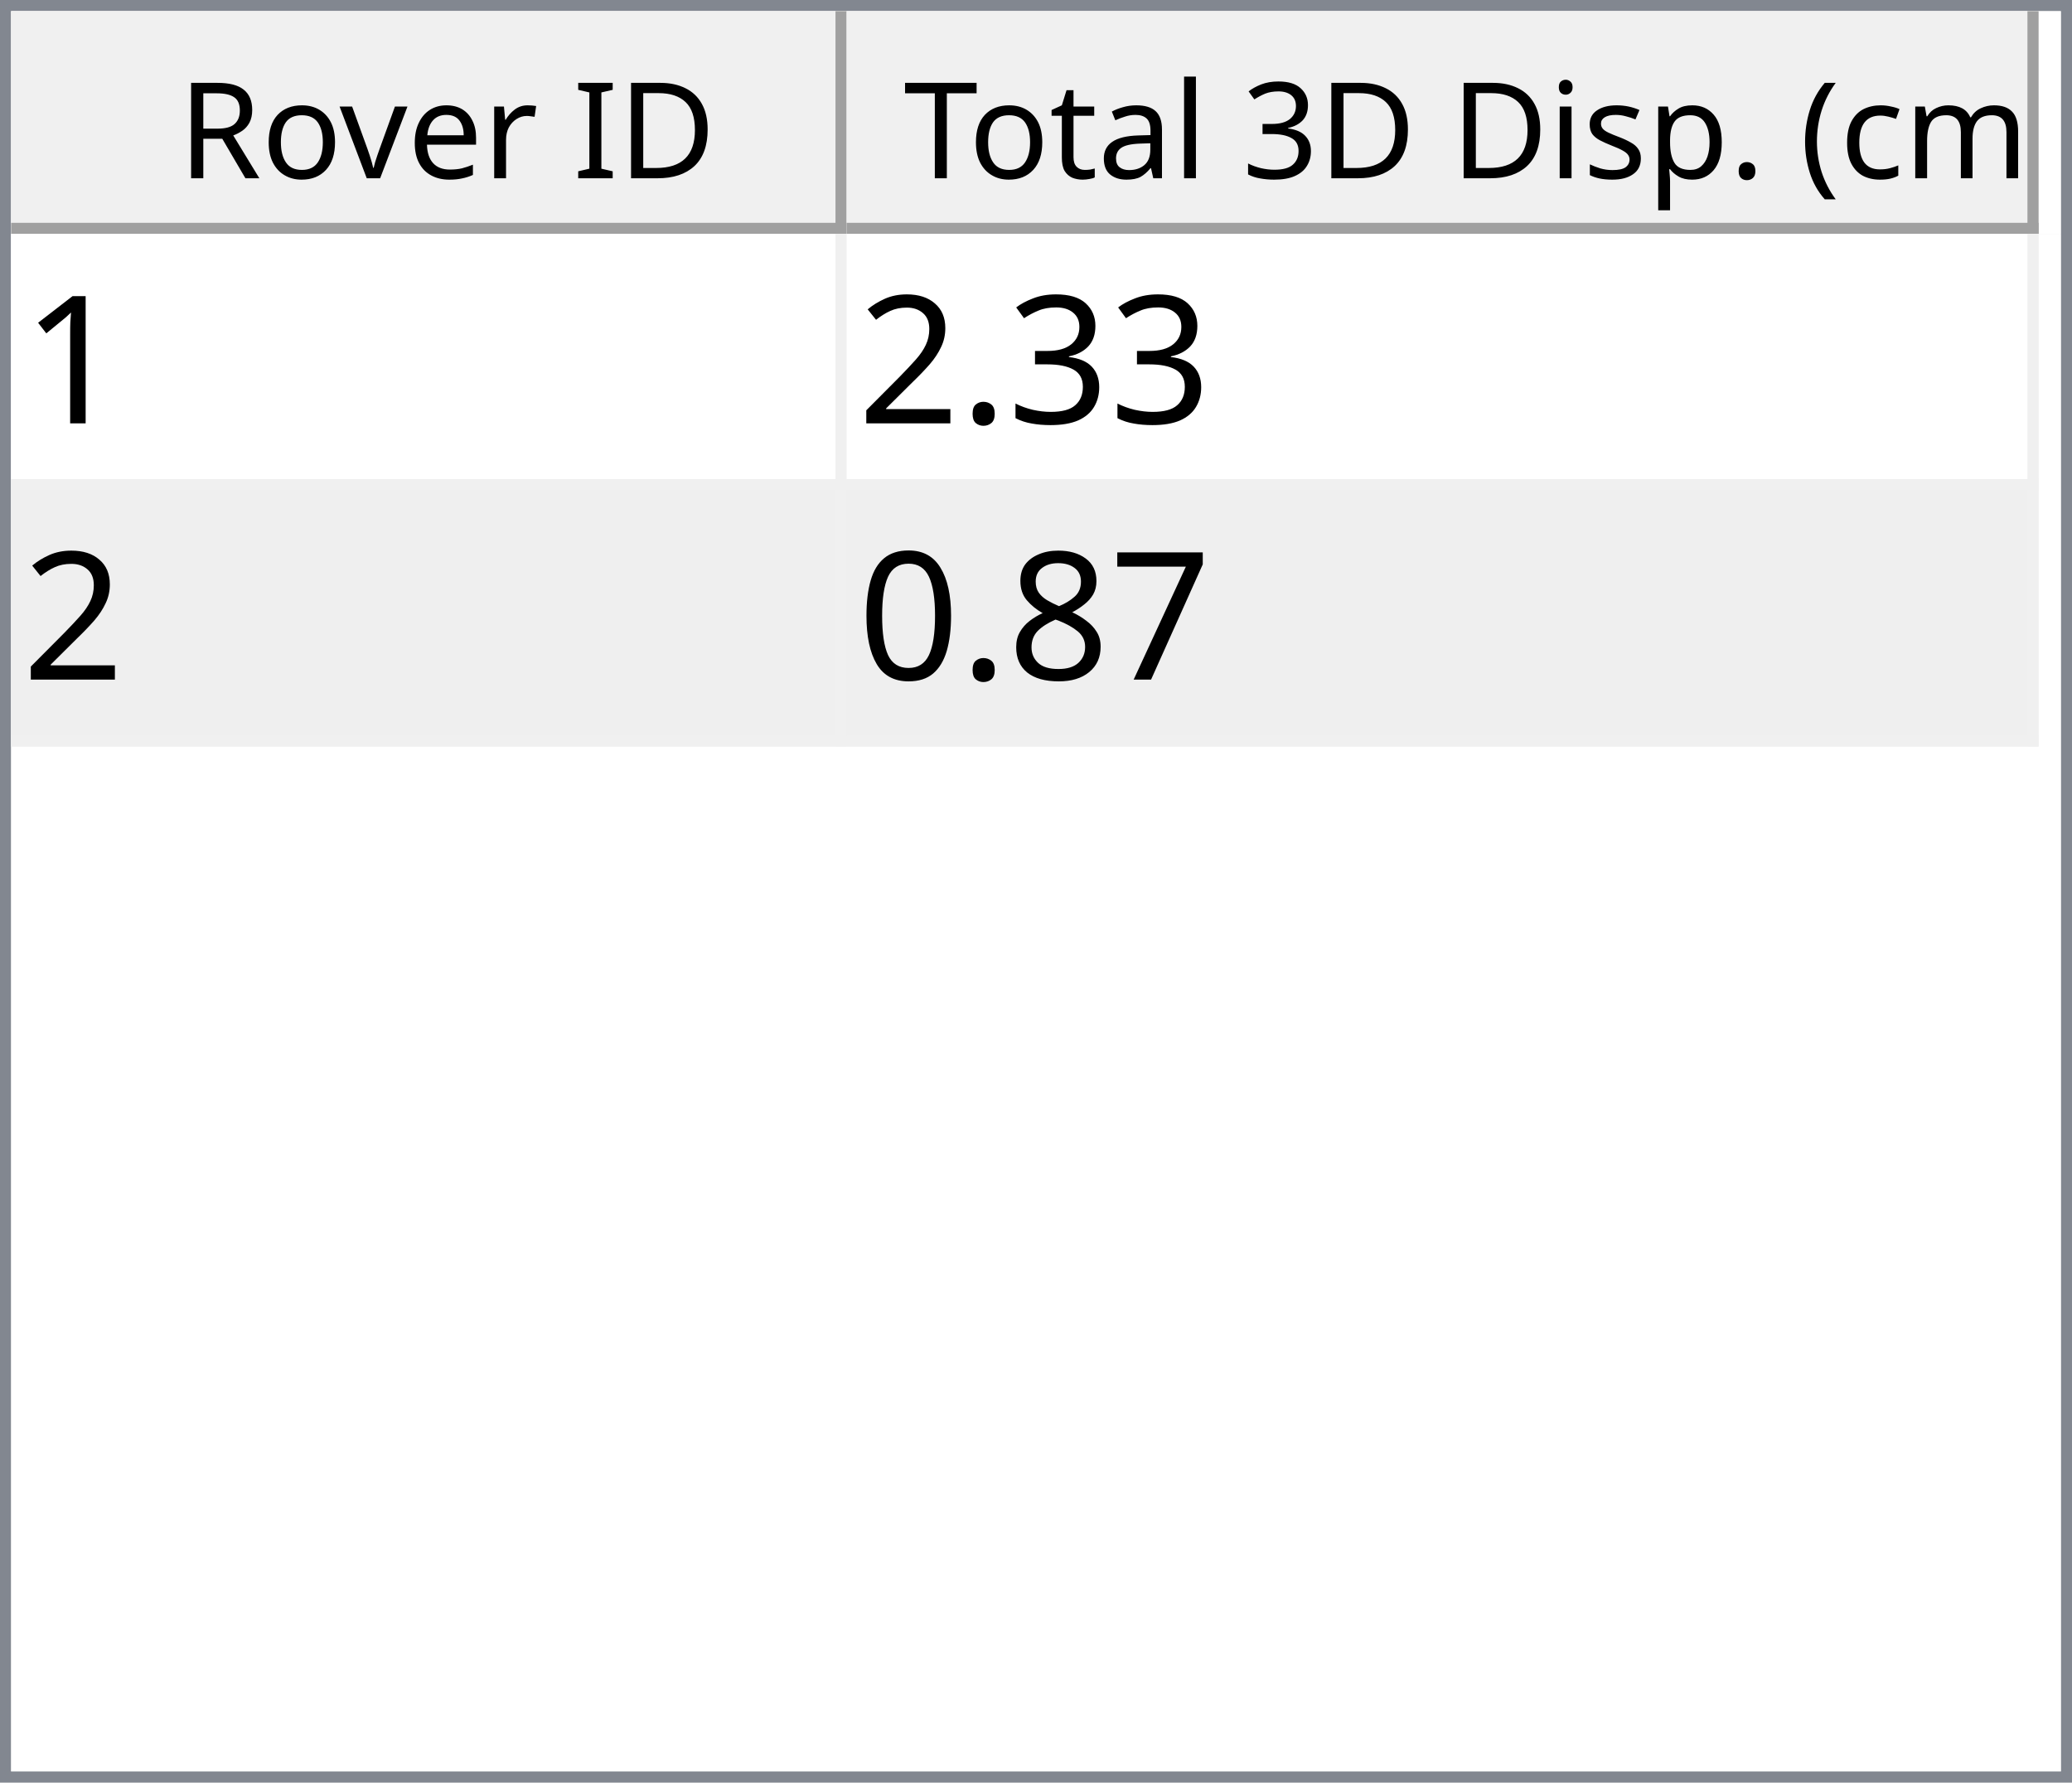
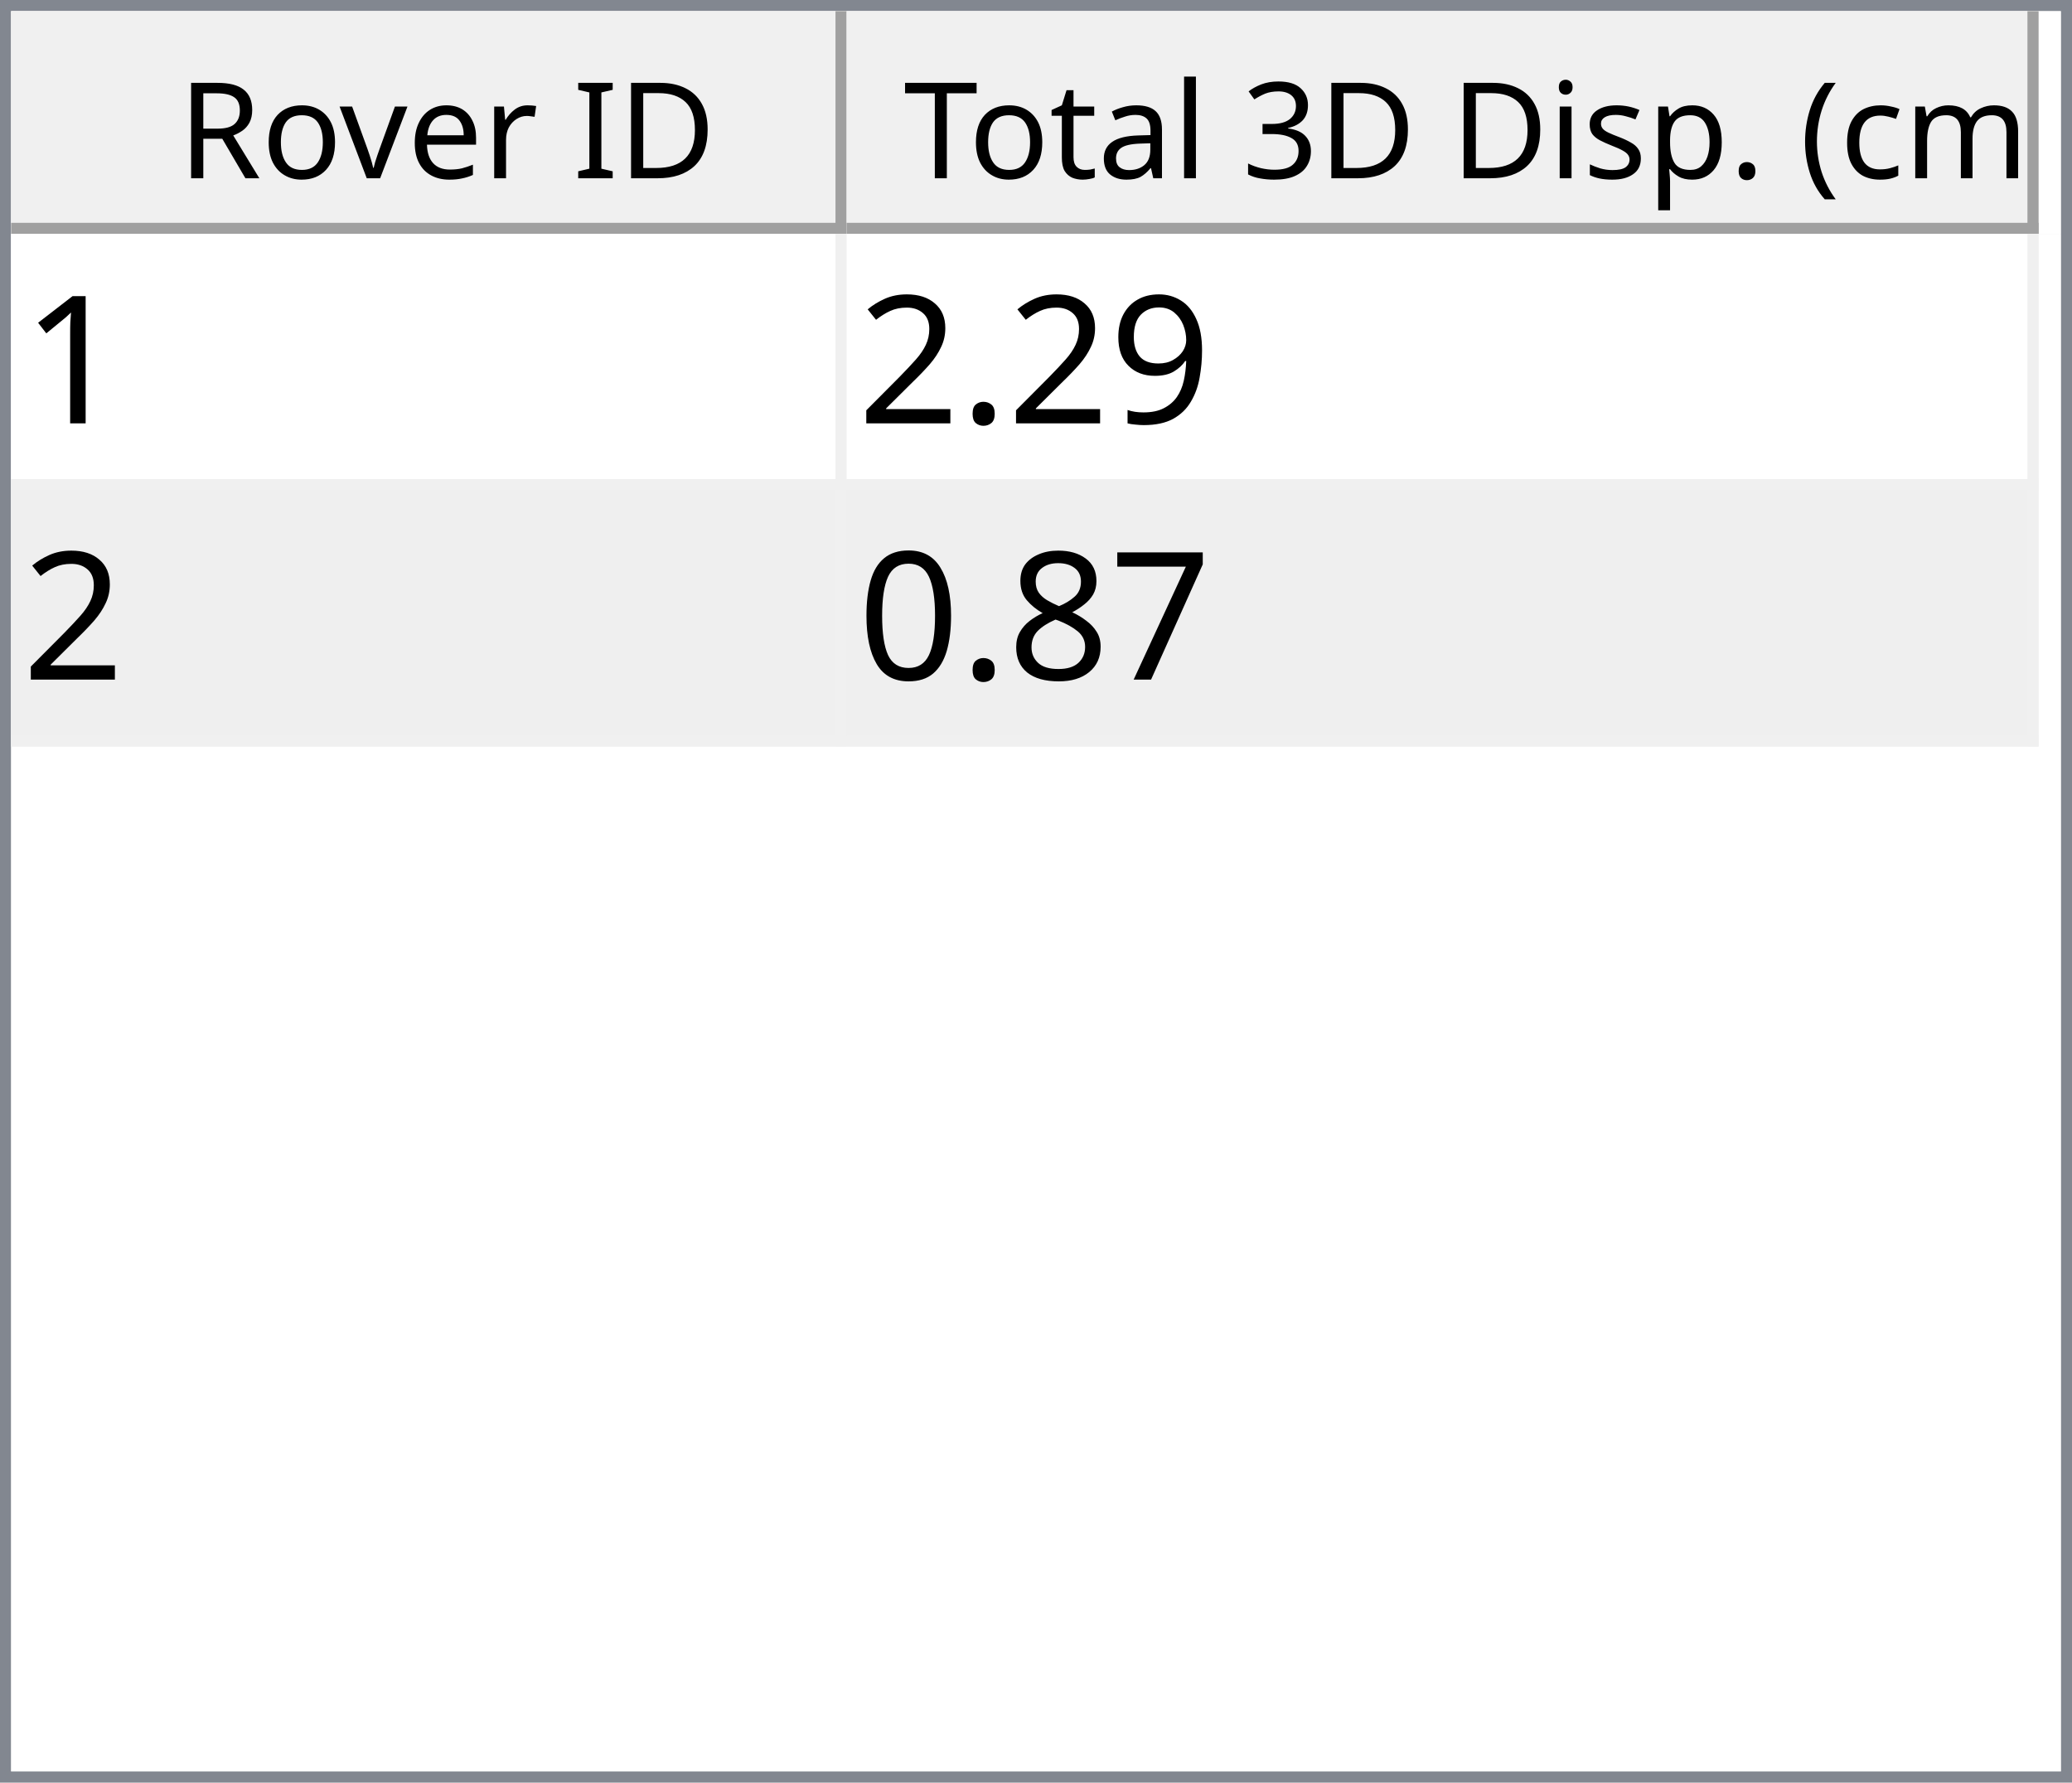
<svg xmlns="http://www.w3.org/2000/svg" style="fill-opacity:1; color-rendering:auto; color-interpolation:auto; text-rendering:auto; stroke:black; stroke-linecap:square; stroke-miterlimit:10; shape-rendering:auto; stroke-opacity:1; fill:black; stroke-dasharray:none; font-weight:normal; stroke-width:1; font-family:'Dialog'; font-style:normal; stroke-linejoin:miter; font-size:12px; stroke-dashoffset:0; image-rendering:auto;" width="186" height="160">
  <defs id="genericDefs" />
  <g>
    <defs id="defs1">
      <clipPath clipPathUnits="userSpaceOnUse" id="clipPath1">
        <path d="M0 0 L186 0 L186 160 L0 160 L0 0 Z" />
      </clipPath>
      <clipPath clipPathUnits="userSpaceOnUse" id="clipPath2">
        <path d="M0 0 L0 160 L186 160 L186 0 Z" />
      </clipPath>
      <clipPath clipPathUnits="userSpaceOnUse" id="clipPath3">
        <path d="M0 0 L0 20 L184 20 L184 0 Z" />
      </clipPath>
      <clipPath clipPathUnits="userSpaceOnUse" id="clipPath4">
        <path d="M0 0 L0 20 L75 20 L75 0 Z" />
      </clipPath>
      <clipPath clipPathUnits="userSpaceOnUse" id="clipPath5">
        <path d="M1 1 L1 19 L74 19 L74 1 Z" />
      </clipPath>
      <clipPath clipPathUnits="userSpaceOnUse" id="clipPath6">
        <path d="M0 0 L0 18 L73 18 L73 0 Z" />
      </clipPath>
      <clipPath clipPathUnits="userSpaceOnUse" id="clipPath7">
        <path d="M-0.5 -0.5 L-0.5 19.5 L74.5 19.5 L74.5 -0.5 Z" />
      </clipPath>
      <clipPath clipPathUnits="userSpaceOnUse" id="clipPath8">
        <path d="M0 0 L0 20 L107 20 L107 0 Z" />
      </clipPath>
      <clipPath clipPathUnits="userSpaceOnUse" id="clipPath9">
        <path d="M1 1 L1 19 L106 19 L106 1 Z" />
      </clipPath>
      <clipPath clipPathUnits="userSpaceOnUse" id="clipPath10">
        <path d="M0 0 L0 18 L105 18 L105 0 Z" />
      </clipPath>
      <clipPath clipPathUnits="userSpaceOnUse" id="clipPath11">
        <path d="M-0.5 -0.5 L-0.5 19.5 L106.5 19.5 L106.5 -0.5 Z" />
      </clipPath>
      <clipPath clipPathUnits="userSpaceOnUse" id="clipPath12">
        <path d="M0 0 L0 138 L184 138 L184 0 Z" />
      </clipPath>
      <clipPath clipPathUnits="userSpaceOnUse" id="clipPath13">
        <path d="M0 0 L0 46 L182 46 L182 0 Z" />
      </clipPath>
      <clipPath clipPathUnits="userSpaceOnUse" id="clipPath14">
        <path d="M-0.5 -0.5 L-0.5 45.5 L181.5 45.5 L181.5 -0.5 Z" />
      </clipPath>
      <clipPath clipPathUnits="userSpaceOnUse" id="clipPath15">
        <path d="M0 0 L0 22 L74 22 L74 0 Z" />
      </clipPath>
      <clipPath clipPathUnits="userSpaceOnUse" id="clipPath16">
        <path d="M0 0 L0 22 L106 22 L106 0 Z" />
      </clipPath>
      <font horiz-adv-x="64.551" id="font1">
        <font-face ascent="107.91" descent="25.098" units-per-em="100" style="font-style:normal; font-family:Segoe UI; font-weight:normal;" />
        <missing-glyph horiz-adv-x="64.551" d="M8.109 0 L8.109 68.266 L56.453 68.266 L56.453 0 L8.109 0 ZM15.328 7.234 L49.219 7.234 L49.219 61.031 L15.328 61.031 L15.328 7.234 Z" />
        <glyph unicode="D" horiz-adv-x="70.117" d="M9.188 0 L9.188 70.016 L28.516 70.016 Q65.531 70.016 65.531 35.891 Q65.531 19.672 55.25 9.836 Q44.969 0 27.734 0 L9.188 0 ZM17.391 62.594 L17.391 7.422 L27.828 7.422 Q41.609 7.422 49.273 14.797 Q56.938 22.172 56.938 35.688 Q56.938 62.594 28.328 62.594 L17.391 62.594 Z" />
        <glyph unicode="I" horiz-adv-x="26.611" d="M17.391 0 L9.188 0 L9.188 70.016 L17.391 70.016 L17.391 0 Z" />
        <glyph unicode=" " horiz-adv-x="27.393" d="" />
        <glyph unicode="r" horiz-adv-x="34.766" d="M34.188 41.891 Q32.078 43.5 28.125 43.5 Q23 43.5 19.555 38.672 Q16.109 33.844 16.109 25.484 L16.109 0 L8.109 0 L8.109 50 L16.109 50 L16.109 39.703 L16.312 39.703 Q18.016 44.969 21.531 47.922 Q25.047 50.875 29.391 50.875 Q32.516 50.875 34.188 50.203 L34.188 41.891 Z" />
        <glyph unicode="e" horiz-adv-x="52.295" d="M48.297 23 L12.984 23 Q13.188 14.656 17.484 10.109 Q21.781 5.562 29.297 5.562 Q37.75 5.562 44.828 11.141 L44.828 3.609 Q38.234 -1.172 27.391 -1.172 Q16.797 -1.172 10.742 5.641 Q4.688 12.453 4.688 24.812 Q4.688 36.469 11.305 43.82 Q17.922 51.172 27.734 51.172 Q37.547 51.172 42.922 44.828 Q48.297 38.484 48.297 27.203 L48.297 23 ZM40.094 29.781 Q40.047 36.719 36.75 40.578 Q33.453 44.438 27.594 44.438 Q21.922 44.438 17.969 40.383 Q14.016 36.328 13.094 29.781 L40.094 29.781 Z" />
        <glyph unicode="v" horiz-adv-x="47.9" d="M47.406 50 L27.484 0 L19.625 0 L0.688 50 L9.469 50 L22.172 13.672 Q23.578 9.672 23.922 6.688 L24.125 6.688 Q24.609 10.453 25.688 13.484 L38.969 50 L47.406 50 Z" />
        <glyph unicode="o" horiz-adv-x="58.594" d="M29 -1.172 Q17.922 -1.172 11.305 5.836 Q4.688 12.844 4.688 24.422 Q4.688 37.016 11.57 44.094 Q18.453 51.172 30.172 51.172 Q41.359 51.172 47.633 44.289 Q53.906 37.406 53.906 25.203 Q53.906 13.234 47.141 6.031 Q40.375 -1.172 29 -1.172 ZM29.594 44.438 Q21.875 44.438 17.383 39.188 Q12.891 33.938 12.891 24.703 Q12.891 15.828 17.43 10.695 Q21.969 5.562 29.594 5.562 Q37.359 5.562 41.531 10.594 Q45.703 15.625 45.703 24.906 Q45.703 34.281 41.531 39.359 Q37.359 44.438 29.594 44.438 Z" />
        <glyph unicode="R" horiz-adv-x="59.814" d="M59.375 0 L49.609 0 L37.891 19.625 Q36.281 22.359 34.766 24.289 Q33.25 26.219 31.664 27.438 Q30.078 28.656 28.25 29.219 Q26.422 29.781 24.125 29.781 L17.391 29.781 L17.391 0 L9.188 0 L9.188 70.016 L30.078 70.016 Q34.672 70.016 38.555 68.867 Q42.438 67.719 45.289 65.375 Q48.141 63.031 49.758 59.547 Q51.375 56.062 51.375 51.375 Q51.375 47.703 50.273 44.656 Q49.172 41.609 47.148 39.211 Q45.125 36.812 42.266 35.133 Q39.406 33.453 35.844 32.516 L35.844 32.328 Q37.594 31.547 38.891 30.547 Q40.188 29.547 41.359 28.18 Q42.531 26.812 43.68 25.078 Q44.828 23.344 46.234 21.047 L59.375 0 ZM17.391 62.594 L17.391 37.203 L28.516 37.203 Q31.594 37.203 34.203 38.133 Q36.812 39.062 38.719 40.797 Q40.625 42.531 41.703 45.047 Q42.781 47.562 42.781 50.688 Q42.781 56.297 39.141 59.445 Q35.5 62.594 28.609 62.594 L17.391 62.594 Z" />
        <glyph unicode=")" horiz-adv-x="30.176" d="M8.297 -15.922 L1.172 -15.922 Q16.406 2.344 16.406 26.812 Q16.406 51.469 1.078 70.016 L8.297 70.016 Q23.531 52.156 23.531 26.703 Q23.531 1.375 8.297 -15.922 Z" />
        <glyph unicode="m" horiz-adv-x="86.133" d="M79.109 0 L71.094 0 L71.094 28.719 Q71.094 37.016 68.531 40.727 Q65.969 44.438 59.906 44.438 Q54.781 44.438 51.195 39.75 Q47.609 35.062 47.609 28.516 L47.609 0 L39.594 0 L39.594 29.688 Q39.594 44.438 28.219 44.438 Q22.953 44.438 19.531 40.016 Q16.109 35.594 16.109 28.516 L16.109 0 L8.109 0 L8.109 50 L16.109 50 L16.109 42.094 L16.312 42.094 Q21.625 51.172 31.844 51.172 Q36.969 51.172 40.773 48.312 Q44.578 45.453 46 40.828 Q51.562 51.172 62.594 51.172 Q79.109 51.172 79.109 30.812 L79.109 0 Z" />
        <glyph unicode="c" horiz-adv-x="46.191" d="M42.188 2.297 Q36.422 -1.172 28.516 -1.172 Q17.828 -1.172 11.258 5.789 Q4.688 12.75 4.688 23.828 Q4.688 36.188 11.766 43.68 Q18.844 51.172 30.672 51.172 Q37.25 51.172 42.281 48.734 L42.281 40.531 Q36.719 44.438 30.375 44.438 Q22.703 44.438 17.797 38.945 Q12.891 33.453 12.891 24.516 Q12.891 15.719 17.508 10.641 Q22.125 5.562 29.891 5.562 Q36.422 5.562 42.188 9.906 L42.188 2.297 Z" />
        <glyph unicode="(" horiz-adv-x="30.176" d="M29.109 -15.922 L21.969 -15.922 Q6.844 1.375 6.844 26.703 Q6.844 52.156 21.969 70.016 L29.203 70.016 Q13.875 51.469 13.875 26.812 Q13.875 2.344 29.109 -15.922 Z" />
        <glyph unicode="." horiz-adv-x="21.68" d="M10.891 -1.078 Q8.641 -1.078 7.055 0.539 Q5.469 2.156 5.469 4.391 Q5.469 6.641 7.055 8.273 Q8.641 9.906 10.891 9.906 Q13.188 9.906 14.797 8.273 Q16.406 6.641 16.406 4.391 Q16.406 2.156 14.797 0.539 Q13.188 -1.078 10.891 -1.078 Z" />
        <glyph unicode="p" horiz-adv-x="58.789" d="M16.312 7.234 L16.109 7.234 L16.109 -23 L8.109 -23 L8.109 50 L16.109 50 L16.109 41.219 L16.312 41.219 Q22.219 51.172 33.594 51.172 Q43.266 51.172 48.688 44.461 Q54.109 37.75 54.109 26.469 Q54.109 13.922 48 6.375 Q41.891 -1.172 31.297 -1.172 Q21.578 -1.172 16.312 7.234 ZM16.109 27.391 L16.109 20.406 Q16.109 14.203 20.141 9.883 Q24.172 5.562 30.375 5.562 Q37.641 5.562 41.773 11.133 Q45.906 16.703 45.906 26.609 Q45.906 34.969 42.047 39.703 Q38.188 44.438 31.594 44.438 Q24.609 44.438 20.359 39.578 Q16.109 34.719 16.109 27.391 Z" />
        <glyph unicode="s" horiz-adv-x="42.432" d="M5.078 1.812 L5.078 10.406 Q11.625 5.562 19.484 5.562 Q30.031 5.562 30.031 12.594 Q30.031 14.594 29.125 15.992 Q28.219 17.391 26.68 18.461 Q25.141 19.531 23.07 20.383 Q21 21.234 18.609 22.172 Q15.281 23.484 12.766 24.828 Q10.25 26.172 8.57 27.859 Q6.891 29.547 6.031 31.695 Q5.172 33.844 5.172 36.719 Q5.172 40.234 6.789 42.945 Q8.406 45.656 11.086 47.484 Q13.766 49.312 17.211 50.242 Q20.656 51.172 24.312 51.172 Q30.812 51.172 35.938 48.922 L35.938 40.828 Q30.422 44.438 23.25 44.438 Q21 44.438 19.195 43.922 Q17.391 43.406 16.094 42.477 Q14.797 41.547 14.086 40.258 Q13.375 38.969 13.375 37.406 Q13.375 35.453 14.086 34.133 Q14.797 32.812 16.164 31.789 Q17.531 30.766 19.484 29.938 Q21.438 29.109 23.922 28.125 Q27.25 26.859 29.883 25.516 Q32.516 24.172 34.375 22.484 Q36.234 20.797 37.234 18.602 Q38.234 16.406 38.234 13.375 Q38.234 9.672 36.602 6.938 Q34.969 4.203 32.234 2.398 Q29.5 0.594 25.93 -0.289 Q22.359 -1.172 18.453 -1.172 Q10.75 -1.172 5.078 1.812 Z" />
        <glyph unicode="i" horiz-adv-x="24.219" d="M12.203 62.703 Q10.062 62.703 8.547 64.164 Q7.031 65.625 7.031 67.875 Q7.031 70.125 8.547 71.609 Q10.062 73.094 12.203 73.094 Q14.406 73.094 15.945 71.609 Q17.484 70.125 17.484 67.875 Q17.484 65.719 15.945 64.211 Q14.406 62.703 12.203 62.703 ZM16.109 0 L8.109 0 L8.109 50 L16.109 50 L16.109 0 Z" />
        <glyph unicode="3" horiz-adv-x="53.906" d="M46.531 19.828 Q46.531 15.094 44.75 11.211 Q42.969 7.328 39.719 4.57 Q36.469 1.812 31.93 0.297 Q27.391 -1.219 21.922 -1.219 Q11.922 -1.219 6 2.594 L6 11.188 Q13.094 5.609 22.219 5.609 Q25.875 5.609 28.828 6.539 Q31.781 7.469 33.906 9.227 Q36.031 10.984 37.18 13.477 Q38.328 15.969 38.328 19.094 Q38.328 32.812 18.797 32.812 L12.984 32.812 L12.984 39.594 L18.5 39.594 Q35.797 39.594 35.797 52.484 Q35.797 64.406 22.609 64.406 Q15.188 64.406 8.688 59.422 L8.688 67.188 Q15.375 71.188 24.609 71.188 Q29 71.188 32.57 69.969 Q36.141 68.75 38.68 66.555 Q41.219 64.359 42.609 61.281 Q44 58.203 44 54.5 Q44 40.672 30.031 36.719 L30.031 36.531 Q33.594 36.141 36.625 34.797 Q39.656 33.453 41.852 31.305 Q44.047 29.156 45.289 26.25 Q46.531 23.344 46.531 19.828 Z" />
        <glyph unicode="l" horiz-adv-x="24.219" d="M16.109 0 L8.109 0 L8.109 74.031 L16.109 74.031 L16.109 0 Z" />
        <glyph unicode="a" horiz-adv-x="50.879" d="M43.891 0 L35.891 0 L35.891 7.812 L35.688 7.812 Q30.469 -1.172 20.312 -1.172 Q12.844 -1.172 8.617 2.781 Q4.391 6.734 4.391 13.281 Q4.391 27.297 20.906 29.594 L35.891 31.688 Q35.891 44.438 25.594 44.438 Q16.547 44.438 9.281 38.281 L9.281 46.484 Q16.656 51.172 26.266 51.172 Q43.891 51.172 43.891 32.516 L43.891 0 ZM35.891 25.297 L23.828 23.641 Q18.266 22.859 15.43 20.875 Q12.594 18.891 12.594 13.875 Q12.594 10.203 15.211 7.883 Q17.828 5.562 22.172 5.562 Q28.125 5.562 32.008 9.742 Q35.891 13.922 35.891 20.312 L35.891 25.297 Z" />
        <glyph unicode="t" horiz-adv-x="33.887" d="M31.297 0.484 Q28.469 -1.078 23.828 -1.078 Q10.688 -1.078 10.688 13.578 L10.688 43.172 L2.094 43.172 L2.094 50 L10.688 50 L10.688 62.203 L18.703 64.797 L18.703 50 L31.297 50 L31.297 43.172 L18.703 43.172 L18.703 14.984 Q18.703 9.969 20.414 7.82 Q22.125 5.672 26.078 5.672 Q29.109 5.672 31.297 7.328 L31.297 0.484 Z" />
        <glyph unicode="T" horiz-adv-x="52.393" d="M50.594 62.594 L30.375 62.594 L30.375 0 L22.172 0 L22.172 62.594 L2 62.594 L2 70.016 L50.594 70.016 L50.594 62.594 Z" />
      </font>
      <font horiz-adv-x="75.0" id="font2">
        <font-face ascent="100.537" descent="21.973" units-per-em="100" style="font-style:normal; font-family:sans-serif; font-weight:normal;" />
        <missing-glyph horiz-adv-x="75.0" d="M12.5 0 L12.5 62.5 L62.5 62.5 L62.5 0 L12.5 0 ZM14.062 1.562 L60.938 1.562 L60.938 60.938 L14.062 60.938 L14.062 1.562 Z" />
        <glyph unicode="1" horiz-adv-x="55.615" d="M37.25 0 L28.469 0 L28.469 56 Q25.297 52.984 20.141 49.953 Q14.984 46.922 10.891 45.406 L10.891 53.906 Q18.266 57.375 23.781 62.305 Q29.297 67.234 31.594 71.875 L37.25 71.875 L37.25 0 Z" />
-         <glyph unicode="3" horiz-adv-x="55.615" d="M4.203 18.891 L12.984 20.062 Q14.5 12.594 18.141 9.297 Q21.781 6 27 6 Q33.203 6 37.477 10.297 Q41.75 14.594 41.75 20.953 Q41.75 27 37.797 30.93 Q33.844 34.859 27.734 34.859 Q25.25 34.859 21.531 33.891 L22.516 41.609 Q23.391 41.5 23.922 41.5 Q29.547 41.5 34.039 44.43 Q38.531 47.359 38.531 53.469 Q38.531 58.297 35.258 61.477 Q31.984 64.656 26.812 64.656 Q21.688 64.656 18.266 61.43 Q14.844 58.203 13.875 51.766 L5.078 53.328 Q6.688 62.156 12.398 67.016 Q18.109 71.875 26.609 71.875 Q32.469 71.875 37.398 69.359 Q42.328 66.844 44.945 62.5 Q47.562 58.156 47.562 53.266 Q47.562 48.641 45.07 44.828 Q42.578 41.016 37.703 38.766 Q44.047 37.312 47.562 32.695 Q51.078 28.078 51.078 21.141 Q51.078 11.766 44.242 5.25 Q37.406 -1.266 26.953 -1.266 Q17.531 -1.266 11.305 4.352 Q5.078 9.969 4.203 18.891 Z" />
+         <glyph unicode="9" horiz-adv-x="55.615" d="M5.469 16.547 L13.922 17.328 Q14.984 11.375 18.016 8.688 Q21.047 6 25.781 6 Q29.828 6 32.883 7.859 Q35.938 9.719 37.891 12.82 Q39.844 15.922 41.164 21.195 Q42.484 26.469 42.484 31.938 Q42.484 32.516 42.438 33.688 Q39.797 29.5 35.234 26.883 Q30.672 24.266 25.344 24.266 Q16.453 24.266 10.305 30.711 Q4.156 37.156 4.156 47.703 Q4.156 58.594 10.578 65.234 Q17 71.875 26.656 71.875 Q33.641 71.875 39.43 68.117 Q45.219 64.359 48.219 57.398 Q51.219 50.438 51.219 37.25 Q51.219 23.531 48.242 15.406 Q45.266 7.281 39.383 3.031 Q33.5 -1.219 25.594 -1.219 Q17.188 -1.219 11.867 3.445 Q6.547 8.109 5.469 16.547 ZM41.453 48.141 Q41.453 55.719 37.43 60.156 Q33.406 64.594 27.734 64.594 Q21.875 64.594 17.531 59.812 Q13.188 55.031 13.188 47.406 Q13.188 40.578 17.312 36.305 Q21.438 32.031 27.484 32.031 Q33.594 32.031 37.523 36.305 Q41.453 40.578 41.453 48.141 Z" />
        <glyph unicode="." horiz-adv-x="27.783" d="M9.078 0 L9.078 10.016 L19.094 10.016 L19.094 0 L9.078 0 Z" />
        <glyph unicode="2" horiz-adv-x="55.615" d="M50.344 8.453 L50.344 0 L3.031 0 Q2.938 3.172 4.047 6.109 Q5.859 10.938 9.836 15.625 Q13.812 20.312 21.344 26.469 Q33.016 36.031 37.117 41.625 Q41.219 47.219 41.219 52.203 Q41.219 57.422 37.477 61.008 Q33.734 64.594 27.734 64.594 Q21.391 64.594 17.578 60.789 Q13.766 56.984 13.719 50.25 L4.688 51.172 Q5.609 61.281 11.664 66.578 Q17.719 71.875 27.938 71.875 Q38.234 71.875 44.242 66.164 Q50.25 60.453 50.25 52 Q50.25 47.703 48.492 43.555 Q46.734 39.406 42.656 34.812 Q38.578 30.219 29.109 22.219 Q21.188 15.578 18.945 13.211 Q16.703 10.844 15.234 8.453 L50.344 8.453 Z" />
        <glyph unicode="7" horiz-adv-x="55.615" d="M4.734 62.203 L4.734 70.656 L51.078 70.656 L51.078 63.812 Q44.234 56.547 37.523 44.484 Q30.812 32.422 27.156 19.672 Q24.516 10.688 23.781 0 L14.75 0 Q14.891 8.453 18.062 20.414 Q21.234 32.375 27.172 43.484 Q33.109 54.594 39.797 62.203 L4.734 62.203 Z" />
        <glyph unicode="8" horiz-adv-x="55.615" d="M17.672 38.812 Q12.203 40.828 9.57 44.539 Q6.938 48.25 6.938 53.422 Q6.938 61.234 12.555 66.555 Q18.172 71.875 27.484 71.875 Q36.859 71.875 42.578 66.43 Q48.297 60.984 48.297 53.172 Q48.297 48.188 45.68 44.508 Q43.062 40.828 37.75 38.812 Q44.344 36.672 47.781 31.883 Q51.219 27.094 51.219 20.453 Q51.219 11.281 44.727 5.031 Q38.234 -1.219 27.641 -1.219 Q17.047 -1.219 10.547 5.055 Q4.047 11.328 4.047 20.703 Q4.047 27.688 7.594 32.398 Q11.141 37.109 17.672 38.812 ZM15.922 53.719 Q15.922 48.641 19.195 45.414 Q22.469 42.188 27.688 42.188 Q32.766 42.188 36.016 45.383 Q39.266 48.578 39.266 53.219 Q39.266 58.062 35.914 61.359 Q32.562 64.656 27.594 64.656 Q22.562 64.656 19.242 61.43 Q15.922 58.203 15.922 53.719 ZM13.094 20.656 Q13.094 16.891 14.875 13.375 Q16.656 9.859 20.172 7.93 Q23.688 6 27.734 6 Q34.031 6 38.133 10.055 Q42.234 14.109 42.234 20.359 Q42.234 26.703 38.016 30.859 Q33.797 35.016 27.438 35.016 Q21.234 35.016 17.164 30.914 Q13.094 26.812 13.094 20.656 Z" />
        <glyph unicode="0" horiz-adv-x="55.615" d="M4.156 35.297 Q4.156 48 6.766 55.742 Q9.375 63.484 14.523 67.68 Q19.672 71.875 27.484 71.875 Q33.25 71.875 37.594 69.555 Q41.938 67.234 44.773 62.867 Q47.609 58.5 49.219 52.227 Q50.828 45.953 50.828 35.297 Q50.828 22.703 48.242 14.969 Q45.656 7.234 40.508 3.008 Q35.359 -1.219 27.484 -1.219 Q17.141 -1.219 11.234 6.203 Q4.156 15.141 4.156 35.297 ZM13.188 35.297 Q13.188 17.672 17.312 11.836 Q21.438 6 27.484 6 Q33.547 6 37.672 11.859 Q41.797 17.719 41.797 35.297 Q41.797 52.984 37.672 58.789 Q33.547 64.594 27.391 64.594 Q21.344 64.594 17.719 59.469 Q13.188 52.938 13.188 35.297 Z" />
      </font>
    </defs>
    <g style="fill:white; stroke:white;">
      <rect x="0" y="0" width="186" style="clip-path:url(#clipPath1); stroke:none;" height="160" />
    </g>
    <g style="fill:white; text-rendering:optimizeSpeed; color-rendering:optimizeSpeed; image-rendering:optimizeSpeed; shape-rendering:crispEdges; stroke:white; color-interpolation:sRGB;">
      <rect x="0" width="186" height="160" y="0" style="stroke:none;" />
      <path style="stroke:none;" d="M0 160 L186 160 L186 0 L0 0 Z" />
    </g>
    <g style="fill:rgb(240,240,240); font-family:'Segoe UI'; stroke:rgb(240,240,240);">
      <rect x="0" y="0" width="186" style="clip-path:url(#clipPath2); stroke:none;" height="160" />
    </g>
    <g style="fill:rgb(130,135,144); font-family:'Segoe UI'; stroke:rgb(130,135,144);">
      <path d="M0 0 L186 0 L186 160 L0 160 L0 0 ZM1 1 L185 1 L185 159 L1 159 L1 1 Z" style="fill-rule:evenodd; clip-path:url(#clipPath2); stroke:none;" />
    </g>
    <g style="fill:white; font-family:'Segoe UI'; stroke:white;" transform="translate(1,1)">
      <rect x="0" y="0" width="184" style="clip-path:url(#clipPath3); stroke:none;" height="20" />
    </g>
    <g style="fill:rgb(240,240,240); font-family:'Segoe UI'; stroke:rgb(240,240,240);" transform="translate(1,1)">
      <rect x="0" y="0" width="75" style="clip-path:url(#clipPath4); stroke:none;" height="20" />
    </g>
    <g style="font-family:'Segoe UI';" transform="translate(2,2)">
      <text x="14" xml:space="preserve" y="14" style="clip-path:url(#clipPath6); stroke:none;">Rover ID</text>
    </g>
    <g style="fill:rgb(160,160,160); font-family:'Segoe UI'; stroke:rgb(160,160,160); stroke-linejoin:bevel;" transform="translate(1.5,1.5)">
      <line x1="74" x2="74" y1="0" style="fill:none; clip-path:url(#clipPath7);" y2="19" />
    </g>
    <g style="fill:rgb(160,160,160); font-family:'Segoe UI'; stroke:rgb(160,160,160); stroke-linejoin:bevel;" transform="matrix(1,0,0,1,1,1) translate(0.5,0.5)">
      <line x1="0" x2="74" y1="19" style="fill:none; clip-path:url(#clipPath7);" y2="19" />
    </g>
    <g style="fill:rgb(240,240,240); font-family:'Segoe UI'; stroke:rgb(240,240,240);" transform="translate(76,1)">
      <rect x="0" y="0" width="107" style="clip-path:url(#clipPath8); stroke:none;" height="20" />
    </g>
    <g style="font-family:'Segoe UI';" transform="translate(77,2)">
      <text x="1" xml:space="preserve" y="14" style="clip-path:url(#clipPath10); stroke:none;"> Total 3D Disp. (cm)</text>
    </g>
    <g style="fill:rgb(160,160,160); font-family:'Segoe UI'; stroke:rgb(160,160,160); stroke-linejoin:bevel;" transform="translate(76.5,1.5)">
      <line x1="106" x2="106" y1="0" style="fill:none; clip-path:url(#clipPath11);" y2="19" />
    </g>
    <g style="fill:rgb(160,160,160); font-family:'Segoe UI'; stroke:rgb(160,160,160); stroke-linejoin:bevel;" transform="matrix(1,0,0,1,76,1) translate(0.5,0.5)">
      <line x1="0" x2="106" y1="19" style="fill:none; clip-path:url(#clipPath11);" y2="19" />
    </g>
    <g style="fill:white; font-family:'Segoe UI'; stroke:white;" transform="translate(1,21)">
      <rect x="0" y="0" width="184" style="clip-path:url(#clipPath12); stroke:none;" height="138" />
    </g>
    <g style="fill:rgb(240,240,240); font-size:16px; font-family:sans-serif; stroke:rgb(240,240,240);" transform="translate(1,21)">
      <rect x="0" y="0" width="182" style="clip-path:url(#clipPath13); stroke:none;" height="46" />
      <line transform="translate(0.5,0.5)" x1="0" x2="181" y1="22" style="clip-path:url(#clipPath14); fill:none; stroke-linejoin:bevel;" y2="22" />
    </g>
    <g transform="matrix(1,0,0,1,1,21) translate(0.5,0.5)" style="fill:rgb(240,240,240); font-size:16px; font-family:sans-serif; stroke:rgb(240,240,240); stroke-linejoin:bevel;">
      <line x1="0" x2="181" y1="45" style="fill:none; clip-path:url(#clipPath14);" y2="45" />
    </g>
    <g transform="matrix(1,0,0,1,1,21) translate(0.5,0.5)" style="fill:rgb(240,240,240); font-size:16px; font-family:sans-serif; stroke:rgb(240,240,240); stroke-linejoin:bevel;">
      <line x1="74" x2="74" y1="0" style="fill:none; clip-path:url(#clipPath14);" y2="45" />
    </g>
    <g transform="matrix(1,0,0,1,1,21) translate(0.5,0.5)" style="fill:rgb(240,240,240); font-size:16px; font-family:sans-serif; stroke:rgb(240,240,240); stroke-linejoin:bevel;">
      <line x1="181" x2="181" y1="0" style="fill:none; clip-path:url(#clipPath14);" y2="45" />
    </g>
    <g style="fill:white; font-size:16px; font-family:sans-serif; stroke:white;" transform="matrix(1,0,0,1,1,21)">
      <rect x="0" y="0" width="74" style="clip-path:url(#clipPath15); stroke:none;" height="22" />
      <text x="1" y="17" style="fill:black; clip-path:url(#clipPath15); stroke:none;" xml:space="preserve">1</text>
    </g>
    <g style="fill:white; font-size:16px; font-family:sans-serif; stroke:white;" transform="matrix(1,0,0,1,1,21) translate(75,0)">
      <rect x="0" y="0" width="106" style="clip-path:url(#clipPath16); stroke:none;" height="22" />
-       <text x="1" y="17" style="fill:black; clip-path:url(#clipPath16); stroke:none;" xml:space="preserve">2.33</text>
+       <text x="1" y="17" style="fill:black; clip-path:url(#clipPath16); stroke:none;" xml:space="preserve">2.29</text>
    </g>
    <g style="fill:rgb(239,239,239); font-size:16px; font-family:sans-serif; stroke:rgb(239,239,239);" transform="matrix(1,0,0,1,1,21) translate(0,23)">
      <rect x="0" y="0" width="74" style="clip-path:url(#clipPath15); stroke:none;" height="22" />
      <text x="1" y="17" style="fill:black; clip-path:url(#clipPath15); stroke:none;" xml:space="preserve">2</text>
    </g>
    <g style="fill:rgb(239,239,239); font-size:16px; font-family:sans-serif; stroke:rgb(239,239,239);" transform="matrix(1,0,0,1,1,21) translate(75,23)">
      <rect x="0" y="0" width="106" style="clip-path:url(#clipPath16); stroke:none;" height="22" />
      <text x="1" y="17" style="fill:black; clip-path:url(#clipPath16); stroke:none;" xml:space="preserve">0.87</text>
    </g>
  </g>
</svg>
